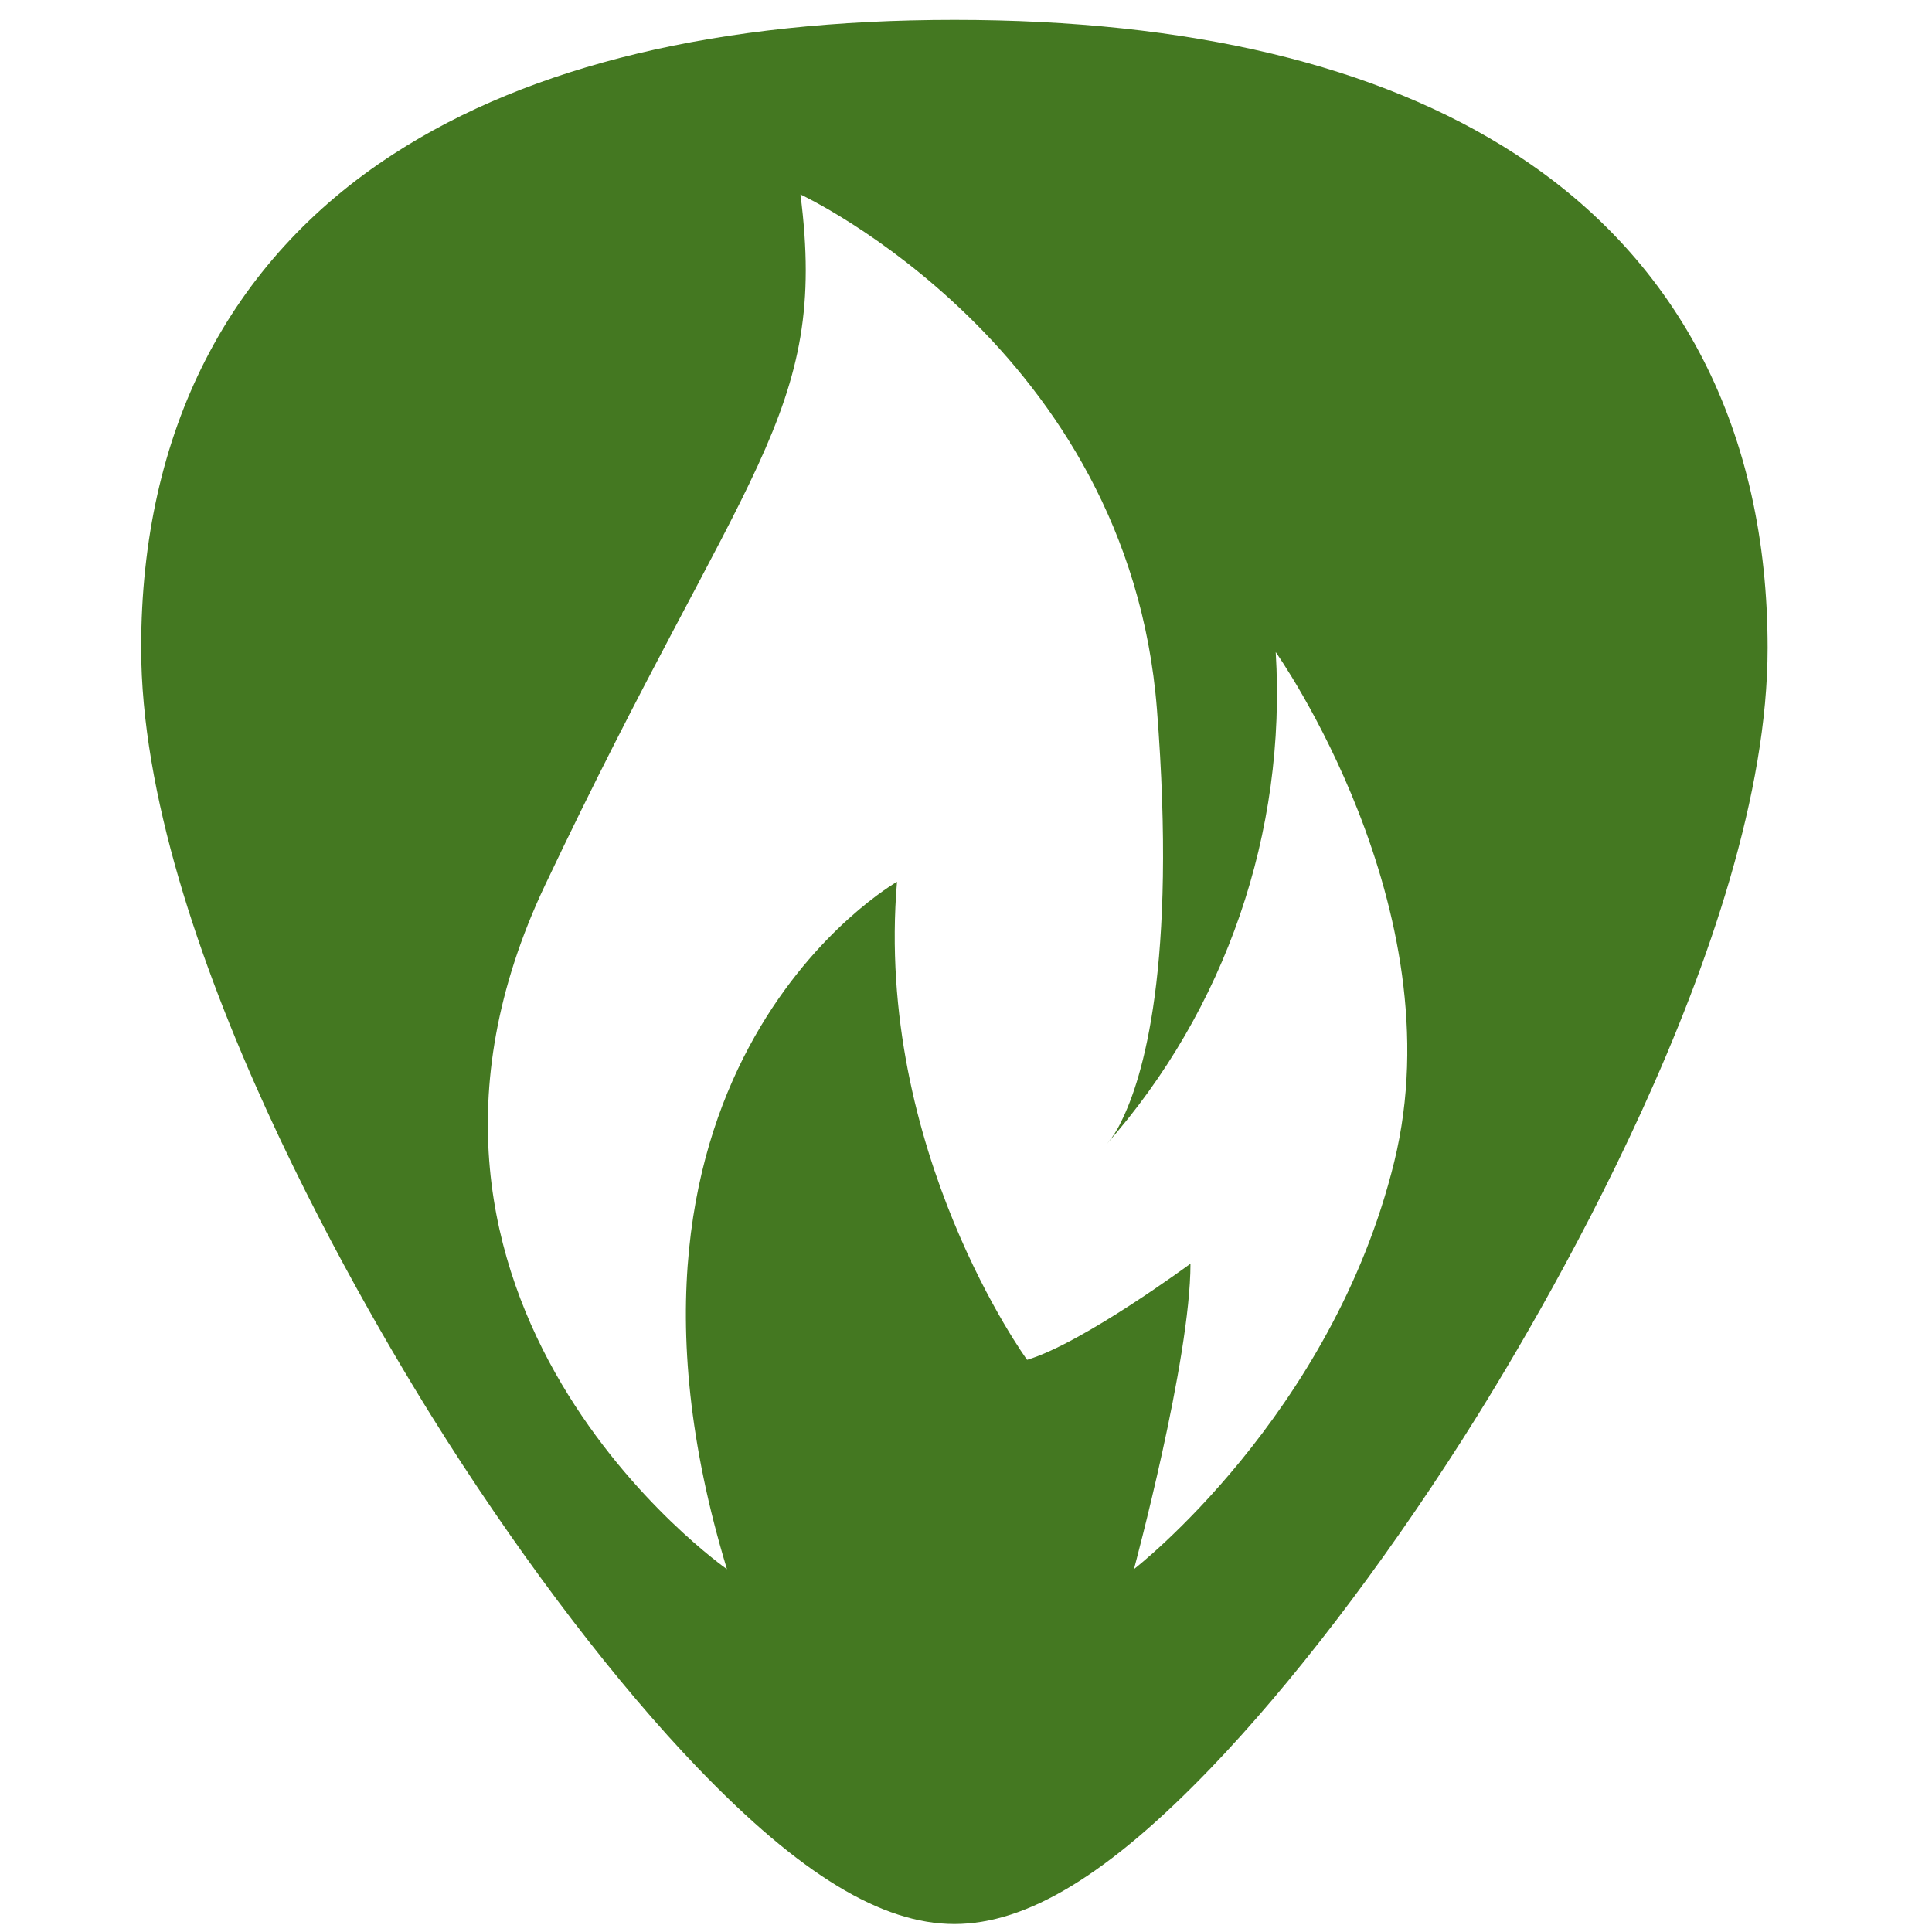
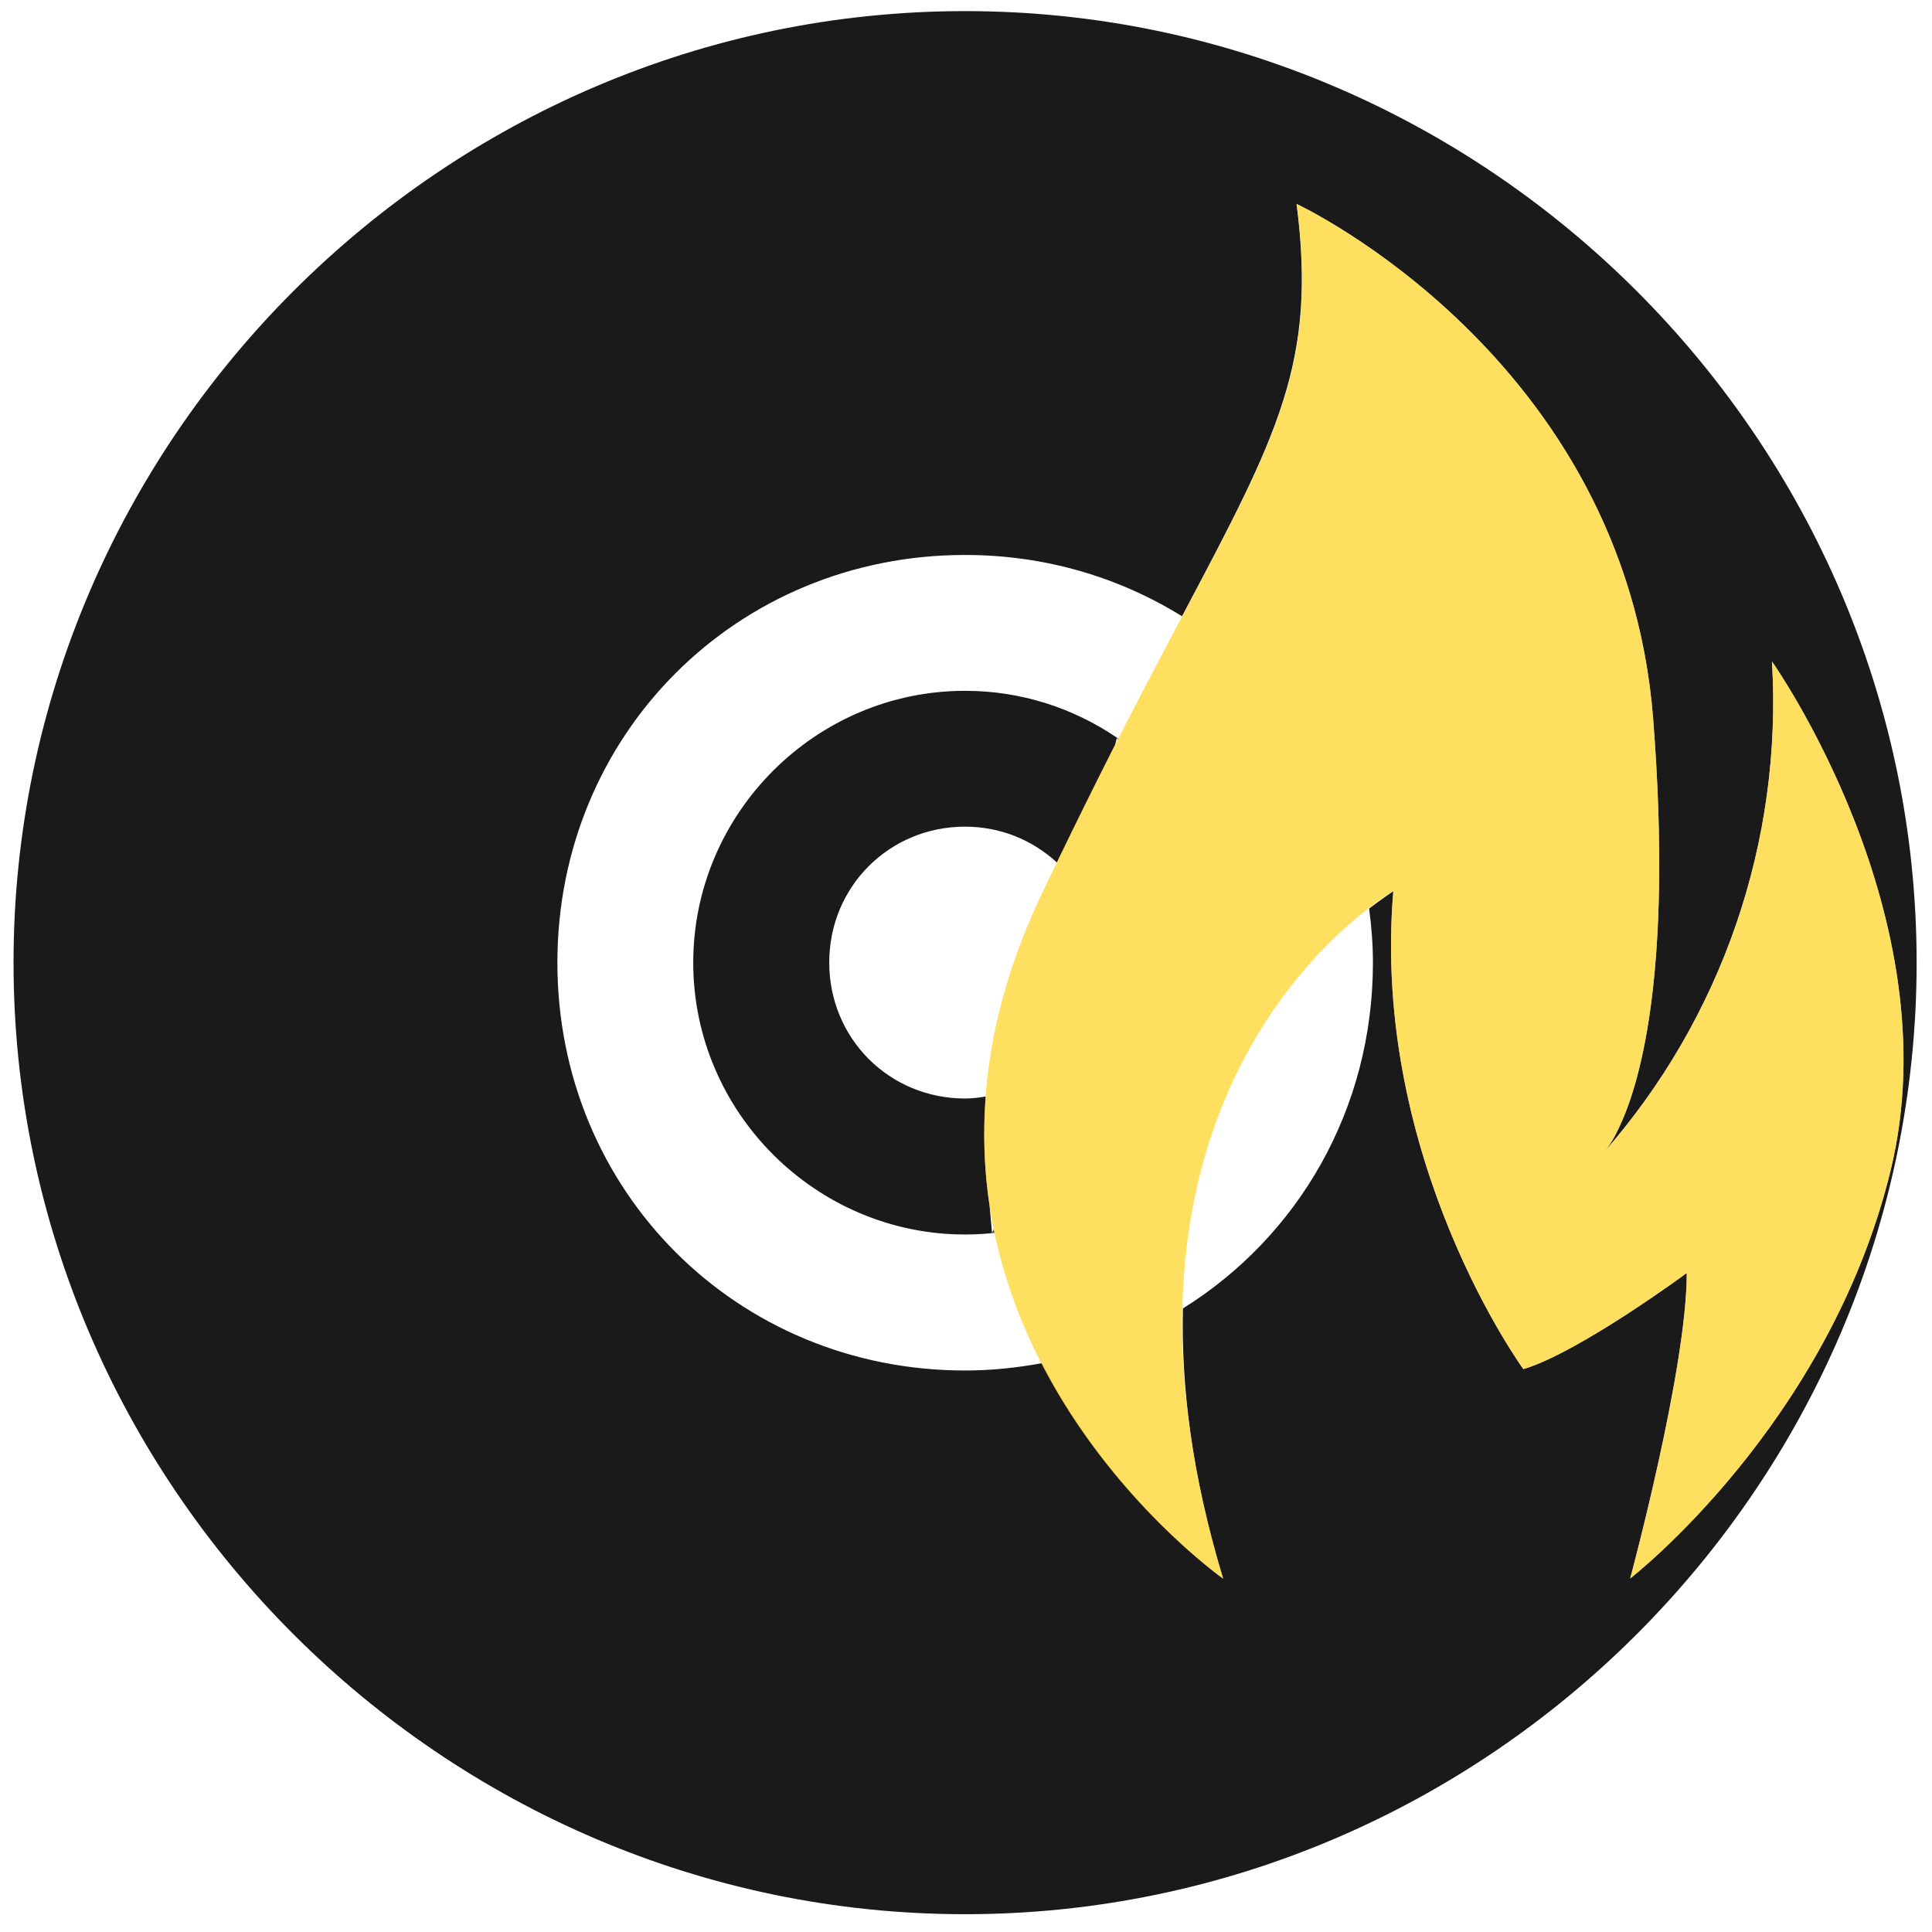
- <svg xmlns="http://www.w3.org/2000/svg" version="1.1" id="Capa_1" x="0px" y="0px" viewBox="0 0 48 48" xml:space="preserve" width="48" height="48">
-   <defs id="defs39" />
-   <path style="fill:#447821;stroke-width:0.092" d="m 23.713,0.494 c -5.833,0 -10.522,1.12 -13.936,3.332 -4.101,2.657 -6.27,6.902 -6.27,12.271 0,7.227 5.806,16.885 7.586,19.674 2.032,3.183 4.25,6.08 6.246,8.156 2.542,2.644 4.568,3.875 6.373,3.875 1.805,0 3.829,-1.231 6.371,-3.875 1.996,-2.076 4.214,-4.973 6.246,-8.156 C 38.11,32.983 43.916,23.324 43.916,16.098 43.916,10.728 41.75,6.484 37.648,3.826 34.235,1.615 29.546,0.494 23.713,0.494 Z M 19.889,4.832 c 0,10e-8 8.151,3.794 8.855,12.791 0.501,6.409 -0.354,9.175 -0.887,10.24 -0.096,0.206 -0.219,0.397 -0.367,0.568 2.964,-3.36 4.476,-7.759 4.205,-12.23 10e-7,0 4.492,6.344 2.945,12.662 -1.549,6.318 -6.467,10.121 -6.467,10.121 0,0 1.404,-5.199 1.404,-7.588 0,0 -2.663,1.968 -4.059,2.389 0,0 -3.794,-5.201 -3.232,-11.877 0,0 -8.021,4.567 -4.225,17.078 0,0 -9.449,-6.603 -4.514,-17.006 4.935,-10.405 7.042,-11.667 6.34,-17.148 z" id="path2" />
-   <g id="g6" transform="translate(0,-464)">
- </g>
-   <g id="g8" transform="translate(0,-464)">
- </g>
-   <g id="g10" transform="translate(0,-464)">
- </g>
-   <g id="g12" transform="translate(0,-464)">
- </g>
-   <g id="g14" transform="translate(0,-464)">
- </g>
-   <g id="g16" transform="translate(0,-464)">
- </g>
-   <g id="g18" transform="translate(0,-464)">
- </g>
-   <g id="g20" transform="translate(0,-464)">
- </g>
-   <g id="g22" transform="translate(0,-464)">
- </g>
-   <g id="g24" transform="translate(0,-464)">
- </g>
-   <g id="g26" transform="translate(0,-464)">
- </g>
-   <g id="g28" transform="translate(0,-464)">
- </g>
-   <g id="g30" transform="translate(0,-464)">
- </g>
-   <g id="g32" transform="translate(0,-464)">
- </g>
-   <g id="g34" transform="translate(0,-464)">
- </g>
+ <svg xmlns="http://www.w3.org/2000/svg" width="48" height="48" viewBox="0 0 12.7 12.7" version="1.1" id="svg829">
+   <defs id="defs823" />
+   <g id="layer1" transform="translate(0,-284.3)">
+     <g id="g906">
+       <path id="path882" d="m 6.344,284.373 c -3.433,0 -6.255,2.822 -6.255,6.255 0,3.433 2.822,6.255 6.255,6.255 3.433,0 6.255,-2.822 6.255,-6.255 0,-3.433 -2.822,-6.255 -6.255,-6.255 z m 2.18,1.268 c 0,0 2.157,1.004 2.343,3.384 0.132,1.696 -0.094,2.428 -0.235,2.709 -0.025,0.054 -0.058,0.105 -0.097,0.15 0.784,-0.889 1.184,-2.053 1.113,-3.236 0,0 1.188,1.679 0.779,3.35 -0.41,1.672 -1.711,2.678 -1.711,2.678 0,0 0.372,-1.376 0.372,-2.008 0,0 -0.705,0.521 -1.074,0.632 0,0 -1.004,-1.376 -0.855,-3.142 0,0 -0.068,0.046 -0.159,0.114 0.015,0.116 0.025,0.234 0.025,0.355 0,0.97 -0.495,1.804 -1.249,2.274 -0.012,0.51 0.058,1.096 0.264,1.776 0,0 -0.727,-0.513 -1.192,-1.416 -0.163,0.03 -0.331,0.048 -0.504,0.048 -1.501,0 -2.68,-1.18 -2.68,-2.681 0,-1.501 1.179,-2.68 2.68,-2.68 0.528,0 1.015,0.148 1.426,0.403 0.631,-1.192 0.887,-1.671 0.753,-2.71 z m -2.18,3.2 c -0.982,0 -1.787,0.805 -1.787,1.787 0,0.982 0.805,1.787 1.787,1.787 0.06,0 0.118,-0.003 0.177,-0.009 l -0.016,-0.182 c -0.034,-0.225 -0.044,-0.464 -0.025,-0.716 -0.045,0.007 -0.089,0.013 -0.136,0.013 -0.499,0 -0.893,-0.395 -0.893,-0.894 0,-0.499 0.395,-0.893 0.893,-0.893 0.235,0 0.446,0.09 0.604,0.236 0.136,-0.281 0.264,-0.54 0.382,-0.773 l 0.012,-0.048 c -0.286,-0.194 -0.629,-0.308 -0.998,-0.308 z" style="color:#bebebe;font-weight:400;font-family:sans-serif;font-variant-ligatures:normal;font-variant-position:normal;font-variant-caps:normal;font-variant-numeric:normal;font-variant-alternates:normal;font-feature-settings:normal;text-indent:0;text-decoration:none;text-decoration-line:none;text-decoration-style:solid;text-decoration-color:#000000;text-transform:none;text-orientation:mixed;white-space:normal;shape-padding:0;overflow:visible;isolation:auto;mix-blend-mode:normal;fill:#1a1a1a;stroke-width:0.894" />
+       <path id="path865" d="m 6.521,292.406 c 0.005,-5.5e-4 0.011,-0.001 0.016,-0.002 -0.002,-0.008 -0.003,-0.015 -0.005,-0.023" style="color:#bebebe;font-weight:400;font-family:sans-serif;font-variant-ligatures:normal;font-variant-position:normal;font-variant-caps:normal;font-variant-numeric:normal;font-variant-alternates:normal;font-feature-settings:normal;text-indent:0;text-decoration:none;text-decoration-line:none;text-decoration-style:solid;text-decoration-color:#000000;text-transform:none;text-orientation:mixed;white-space:normal;shape-padding:0;overflow:visible;isolation:auto;mix-blend-mode:normal;fill:#333333;stroke-width:0.894" />
+       <path id="path861" d="m 7.347,289.163 c 0.001,-0.003 0.003,-0.006 0.004,-0.008 -0.003,-0.002 -0.006,-0.004 -0.009,-0.006" style="color:#bebebe;font-weight:400;font-family:sans-serif;font-variant-ligatures:normal;font-variant-position:normal;font-variant-caps:normal;font-variant-numeric:normal;font-variant-alternates:normal;font-feature-settings:normal;text-indent:0;text-decoration:none;text-decoration-line:none;text-decoration-style:solid;text-decoration-color:#000000;text-transform:none;text-orientation:mixed;white-space:normal;shape-padding:0;overflow:visible;isolation:auto;mix-blend-mode:normal;fill:#333333;stroke-width:0.894" />
+       <path id="path2-3-6-7" d="m 8.524,285.641 c 0,0 2.157,1.004 2.343,3.384 0.132,1.696 -0.094,2.428 -0.235,2.709 -0.025,0.054 -0.058,0.105 -0.097,0.15 0.784,-0.889 1.184,-2.053 1.113,-3.236 0,0 1.188,1.679 0.779,3.35 -0.41,1.672 -1.711,2.678 -1.711,2.678 0,0 0.372,-1.376 0.372,-2.008 0,0 -0.705,0.521 -1.074,0.632 0,0 -1.004,-1.376 -0.855,-3.142 0,0 -2.122,1.208 -1.118,4.519 0,0 -2.5,-1.747 -1.194,-4.499 1.306,-2.753 1.863,-3.087 1.677,-4.537 z" style="opacity:0.75;fill:#ffd42a;stroke-width:0.024" />
+     </g>
+   </g>
</svg>
